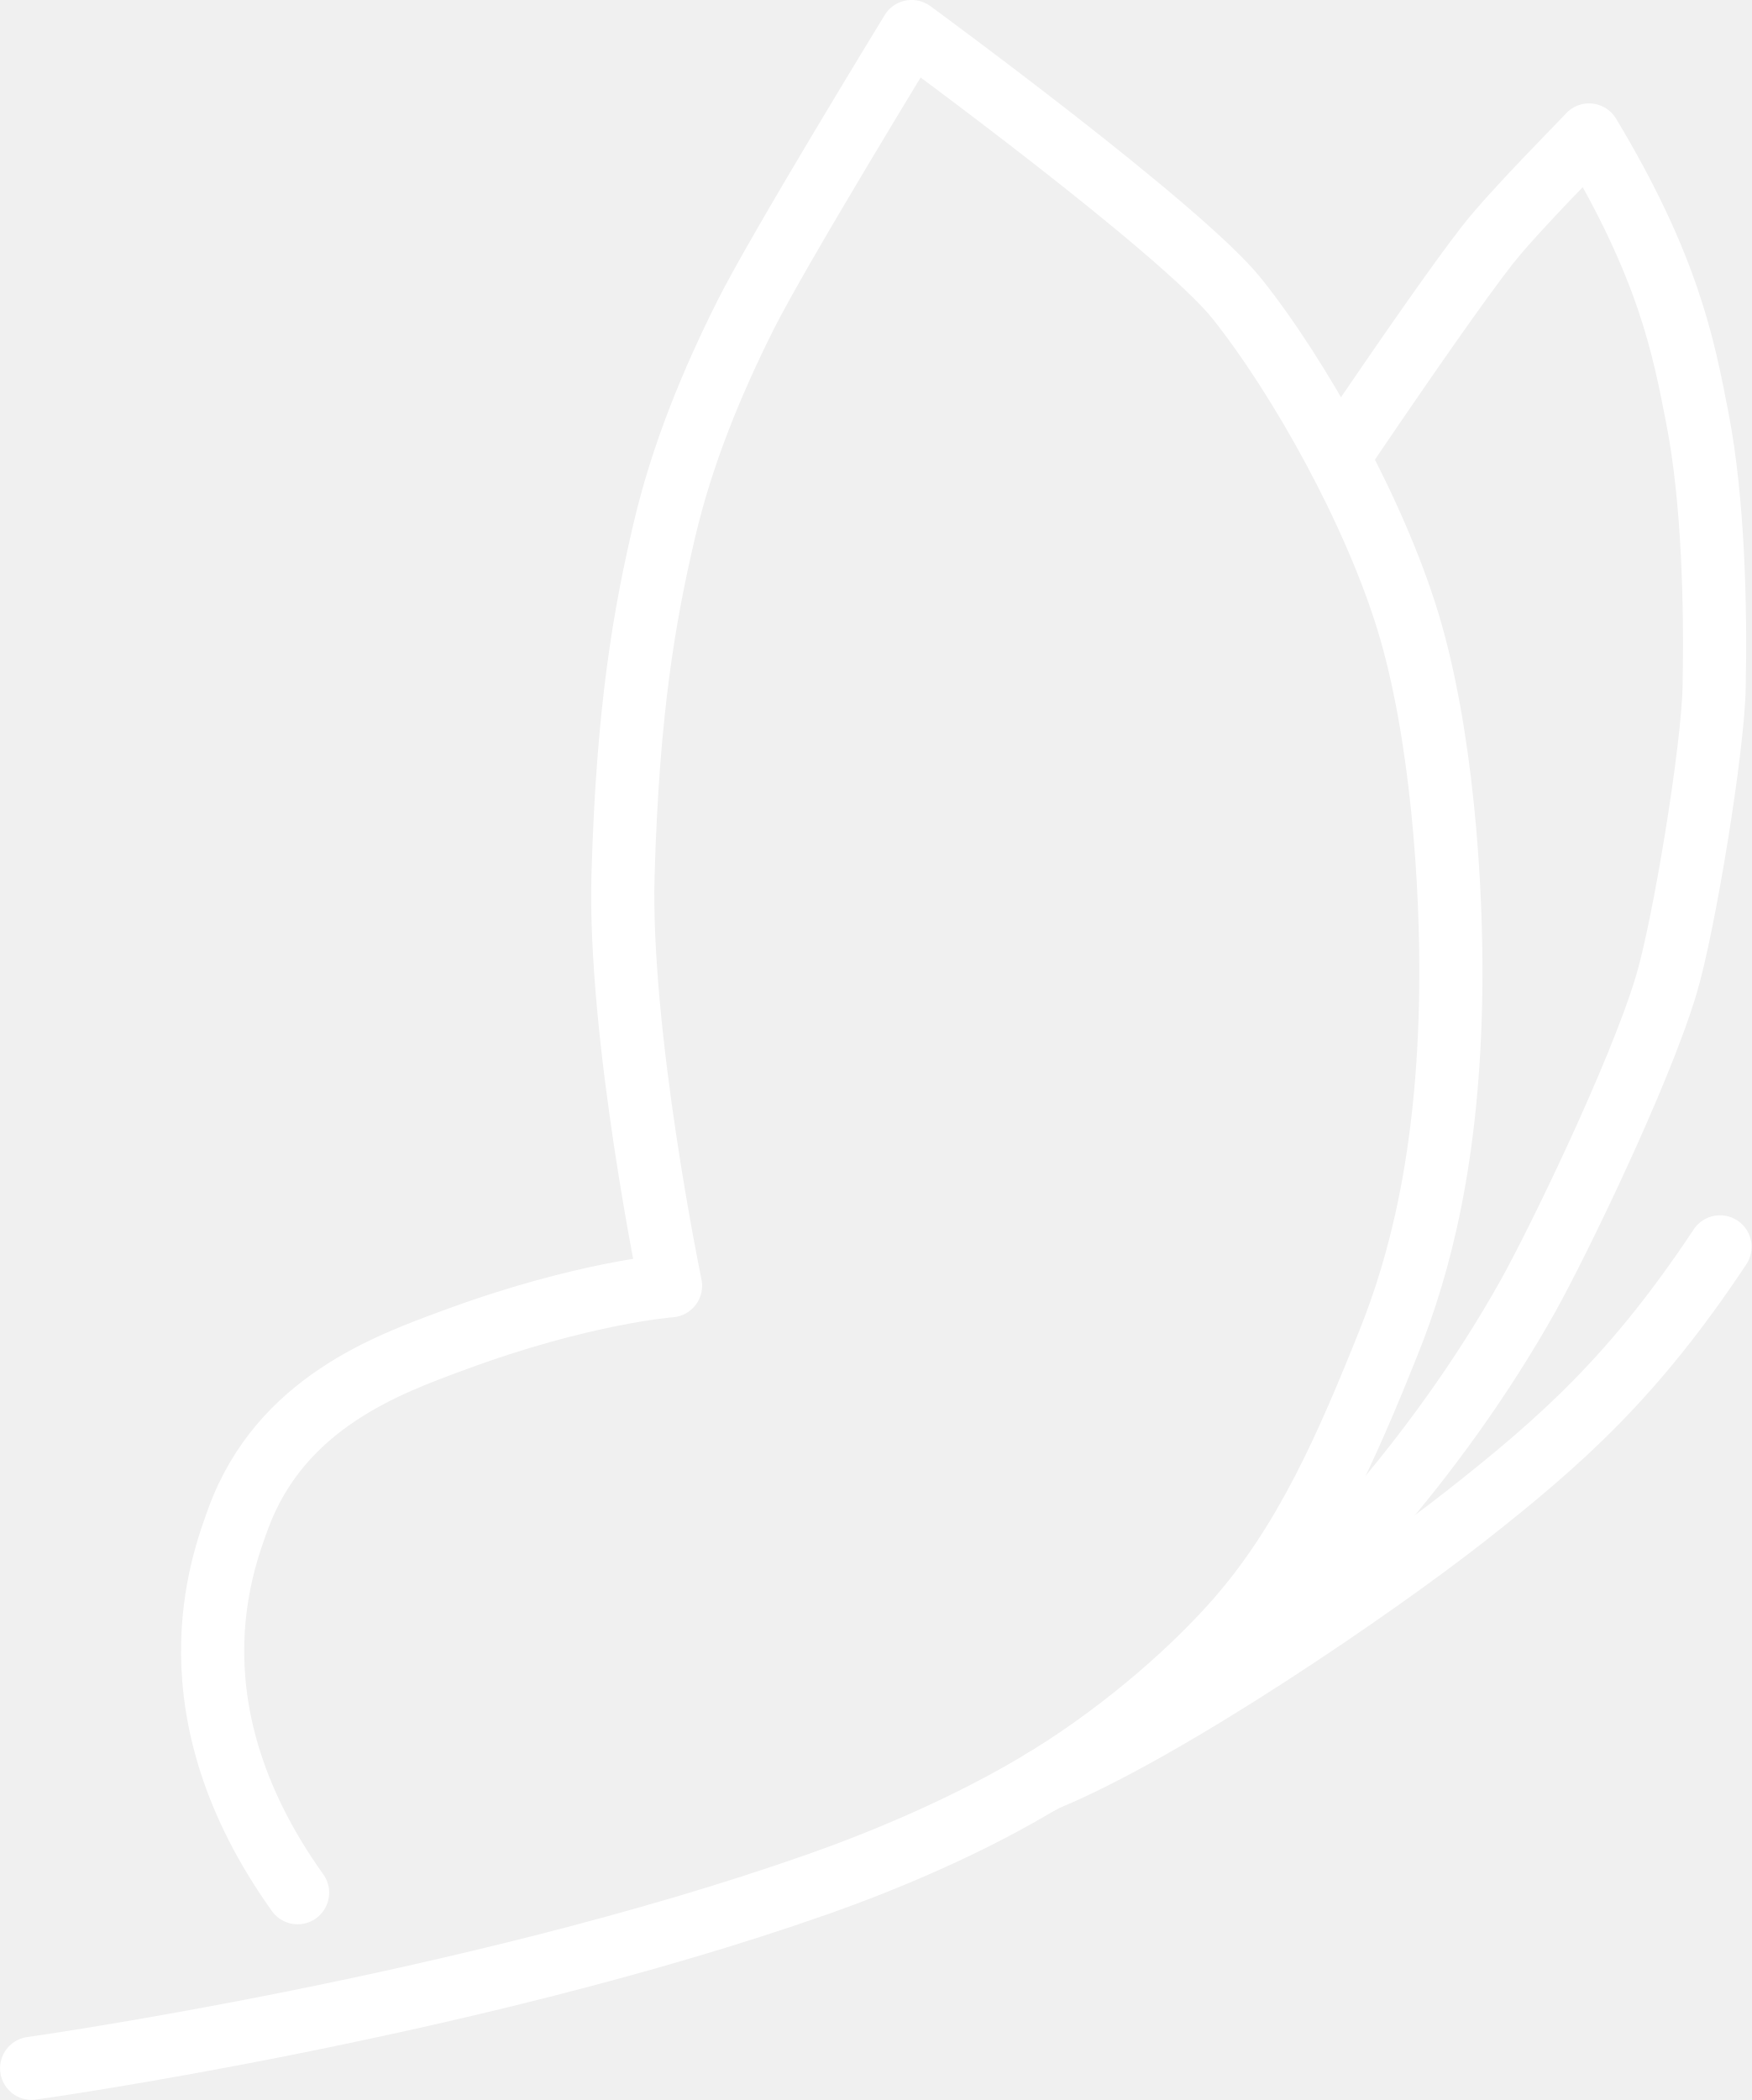
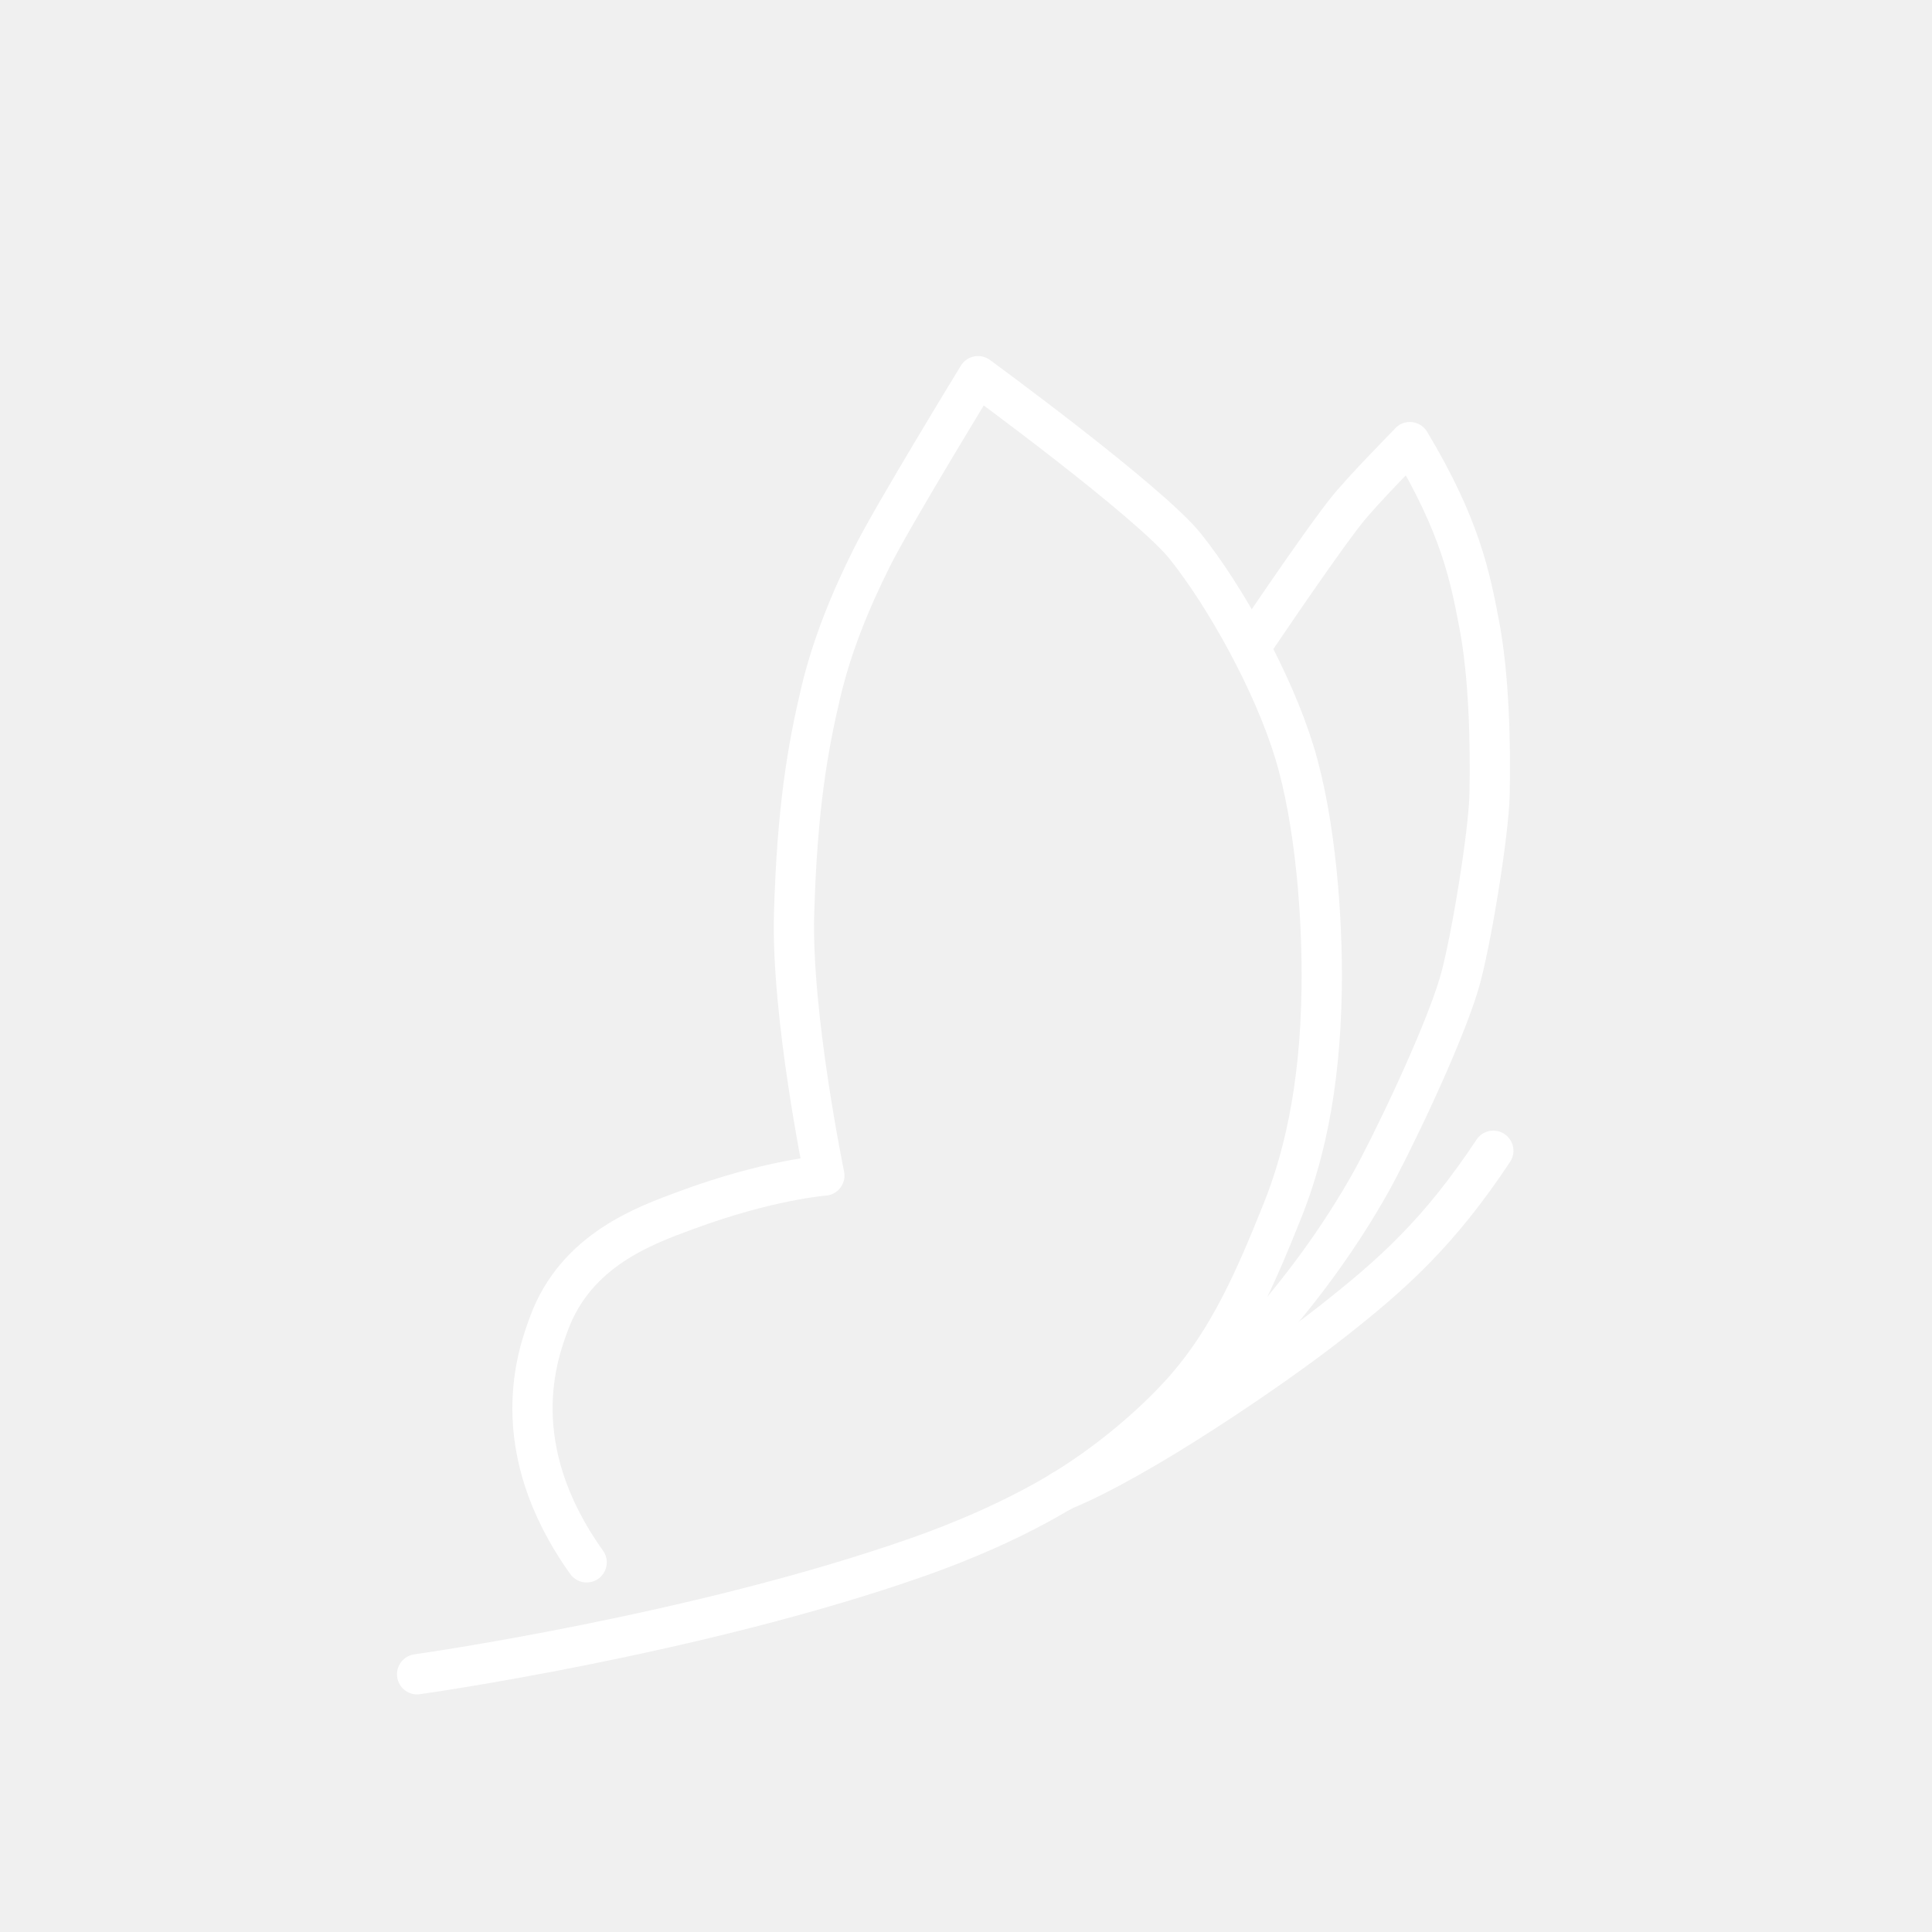
- <svg xmlns="http://www.w3.org/2000/svg" width="27.739" height="33.252" viewBox="0 0 27.739 33.252" version="1.1" id="svg2">
-   <defs id="defs2" />
-   <g id="layer3" transform="translate(-9.862123,-8.84662)">
-     <path style="fill:none;fill-rule:evenodd;stroke:#ffffff;stroke-width:1;stroke-linecap:round;stroke-linejoin:round;stroke-dasharray:none;stroke-opacity:1" d="m 14.575,38.816 c -2.069,-2.896 -1.205,-5.2 -0.94,-5.924 0.672,-1.838 2.388,-2.445 3.404,-2.821 2.059,-0.763 3.442,-0.865 3.442,-0.865 0,0 -0.825,-3.983 -0.752,-6.507 0.075,-2.614 0.339,-4.119 0.658,-5.473 0.284,-1.204 0.752,-2.332 1.279,-3.385 0.527,-1.053 2.633,-4.495 2.633,-4.495 0,0 4.269,3.122 5.153,4.231 0.502,0.63 1.047,1.476 1.533,2.381 0.486,0.905 0.912,1.869 1.175,2.734 0.527,1.73 0.702,4.134 0.677,5.867 -0.038,2.614 -0.495,4.323 -0.978,5.529 -0.677,1.693 -1.323,3.161 -2.39,4.387 -0.656,0.754 -1.733,1.727 -2.986,2.503 -1.253,0.776 -2.683,1.357 -3.67,1.704 -5.526,1.943 -12.45,2.915 -12.45,2.915" id="path2" />
-     <path style="fill:none;fill-rule:evenodd;stroke:#ffffff;stroke-width:1;stroke-linecap:round;stroke-linejoin:round;stroke-dasharray:none;stroke-opacity:1" d="m 31.064,16.077 c 1.117,-1.649 1.928,-2.806 2.354,-3.351 0.426,-0.545 1.543,-1.662 1.609,-1.742 1.261,2.097 1.497,3.358 1.715,4.481 0.252,1.294 0.293,2.979 0.266,4.269 -0.02,0.985 -0.475,3.76 -0.758,4.707 -0.426,1.423 -1.731,4.107 -2.194,4.934 -1.461,2.604 -3.473,4.749 -5.016,5.997 -0.593,0.479 -2.687,1.689 -2.687,1.689" id="path3" />
-     <path style="fill:none;fill-rule:evenodd;stroke:#ffffff;stroke-width:1;stroke-linecap:round;stroke-linejoin:round;stroke-dasharray:none;stroke-opacity:1" d="m 37.101,28.59 c -1.358,2.047 -2.506,3.066 -4.014,4.252 -1.424,1.12 -4.767,3.411 -6.696,4.194" id="path4" />
-   </g>
+ <svg xmlns="http://www.w3.org/2000/svg" width="48" height="48" viewBox="0 0 48 48" version="1.1" id="svg2">
+   <path style="fill:none;fill-rule:evenodd;stroke:#ffffff;stroke-width:1;stroke-linecap:round;stroke-linejoin:round;stroke-dasharray:none;stroke-opacity:1" d="m 14.575,38.816 c -2.069,-2.896 -1.205,-5.2 -0.94,-5.924 0.672,-1.838 2.388,-2.445 3.404,-2.821 2.059,-0.763 3.442,-0.865 3.442,-0.865 0,0 -0.825,-3.983 -0.752,-6.507 0.075,-2.614 0.339,-4.119 0.658,-5.473 0.284,-1.204 0.752,-2.332 1.279,-3.385 0.527,-1.053 2.633,-4.495 2.633,-4.495 0,0 4.269,3.122 5.153,4.231 0.502,0.63 1.047,1.476 1.533,2.381 0.486,0.905 0.912,1.869 1.175,2.734 0.527,1.73 0.702,4.134 0.677,5.867 -0.038,2.614 -0.495,4.323 -0.978,5.529 -0.677,1.693 -1.323,3.161 -2.39,4.387 -0.656,0.754 -1.733,1.727 -2.986,2.503 -1.253,0.776 -2.683,1.357 -3.67,1.704 -5.526,1.943 -12.45,2.915 -12.45,2.915" id="path2" />
+   <path style="fill:none;fill-rule:evenodd;stroke:#ffffff;stroke-width:1;stroke-linecap:round;stroke-linejoin:round;stroke-dasharray:none;stroke-opacity:1" d="m 31.064,16.077 c 1.117,-1.649 1.928,-2.806 2.354,-3.351 0.426,-0.545 1.543,-1.662 1.609,-1.742 1.261,2.097 1.497,3.358 1.715,4.481 0.252,1.294 0.293,2.979 0.266,4.269 -0.02,0.985 -0.475,3.76 -0.758,4.707 -0.426,1.423 -1.731,4.107 -2.194,4.934 -1.461,2.604 -3.473,4.749 -5.016,5.997 -0.593,0.479 -2.687,1.689 -2.687,1.689" id="path3" />
+   <path style="fill:none;fill-rule:evenodd;stroke:#ffffff;stroke-width:1;stroke-linecap:round;stroke-linejoin:round;stroke-dasharray:none;stroke-opacity:1" d="m 37.101,28.59 c -1.358,2.047 -2.506,3.066 -4.014,4.252 -1.424,1.12 -4.767,3.411 -6.696,4.194" id="path4" />
</svg>
